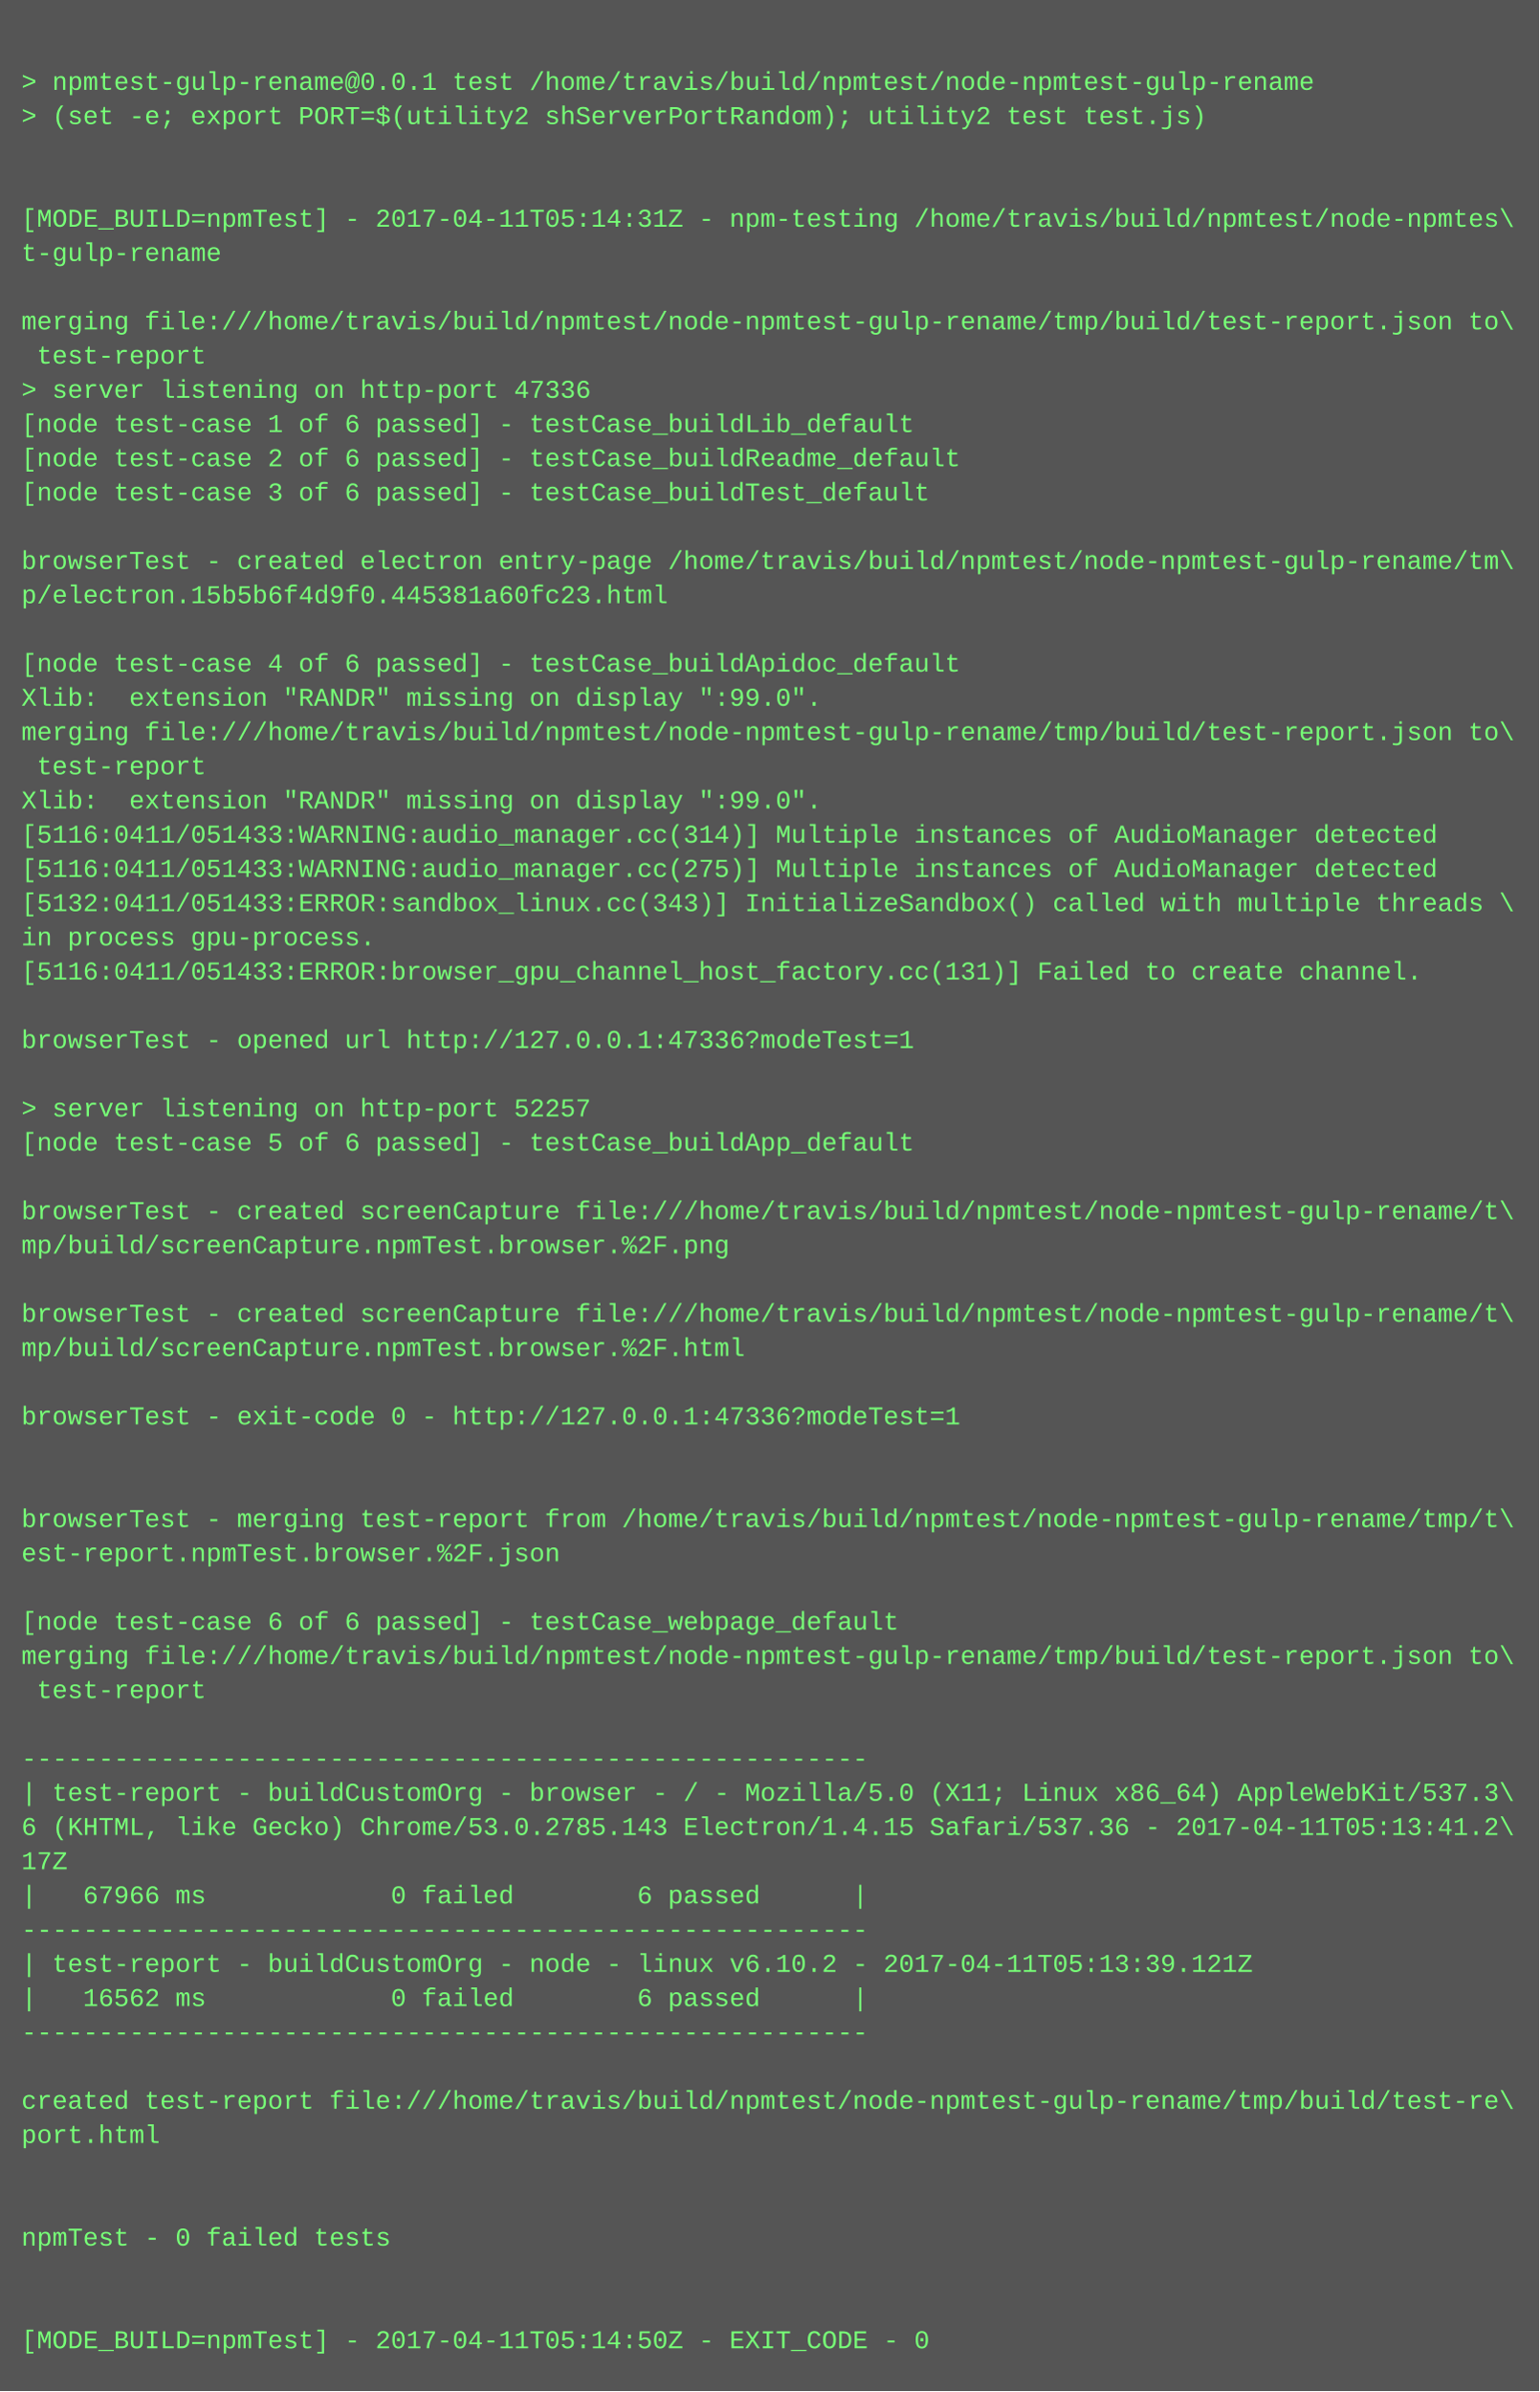
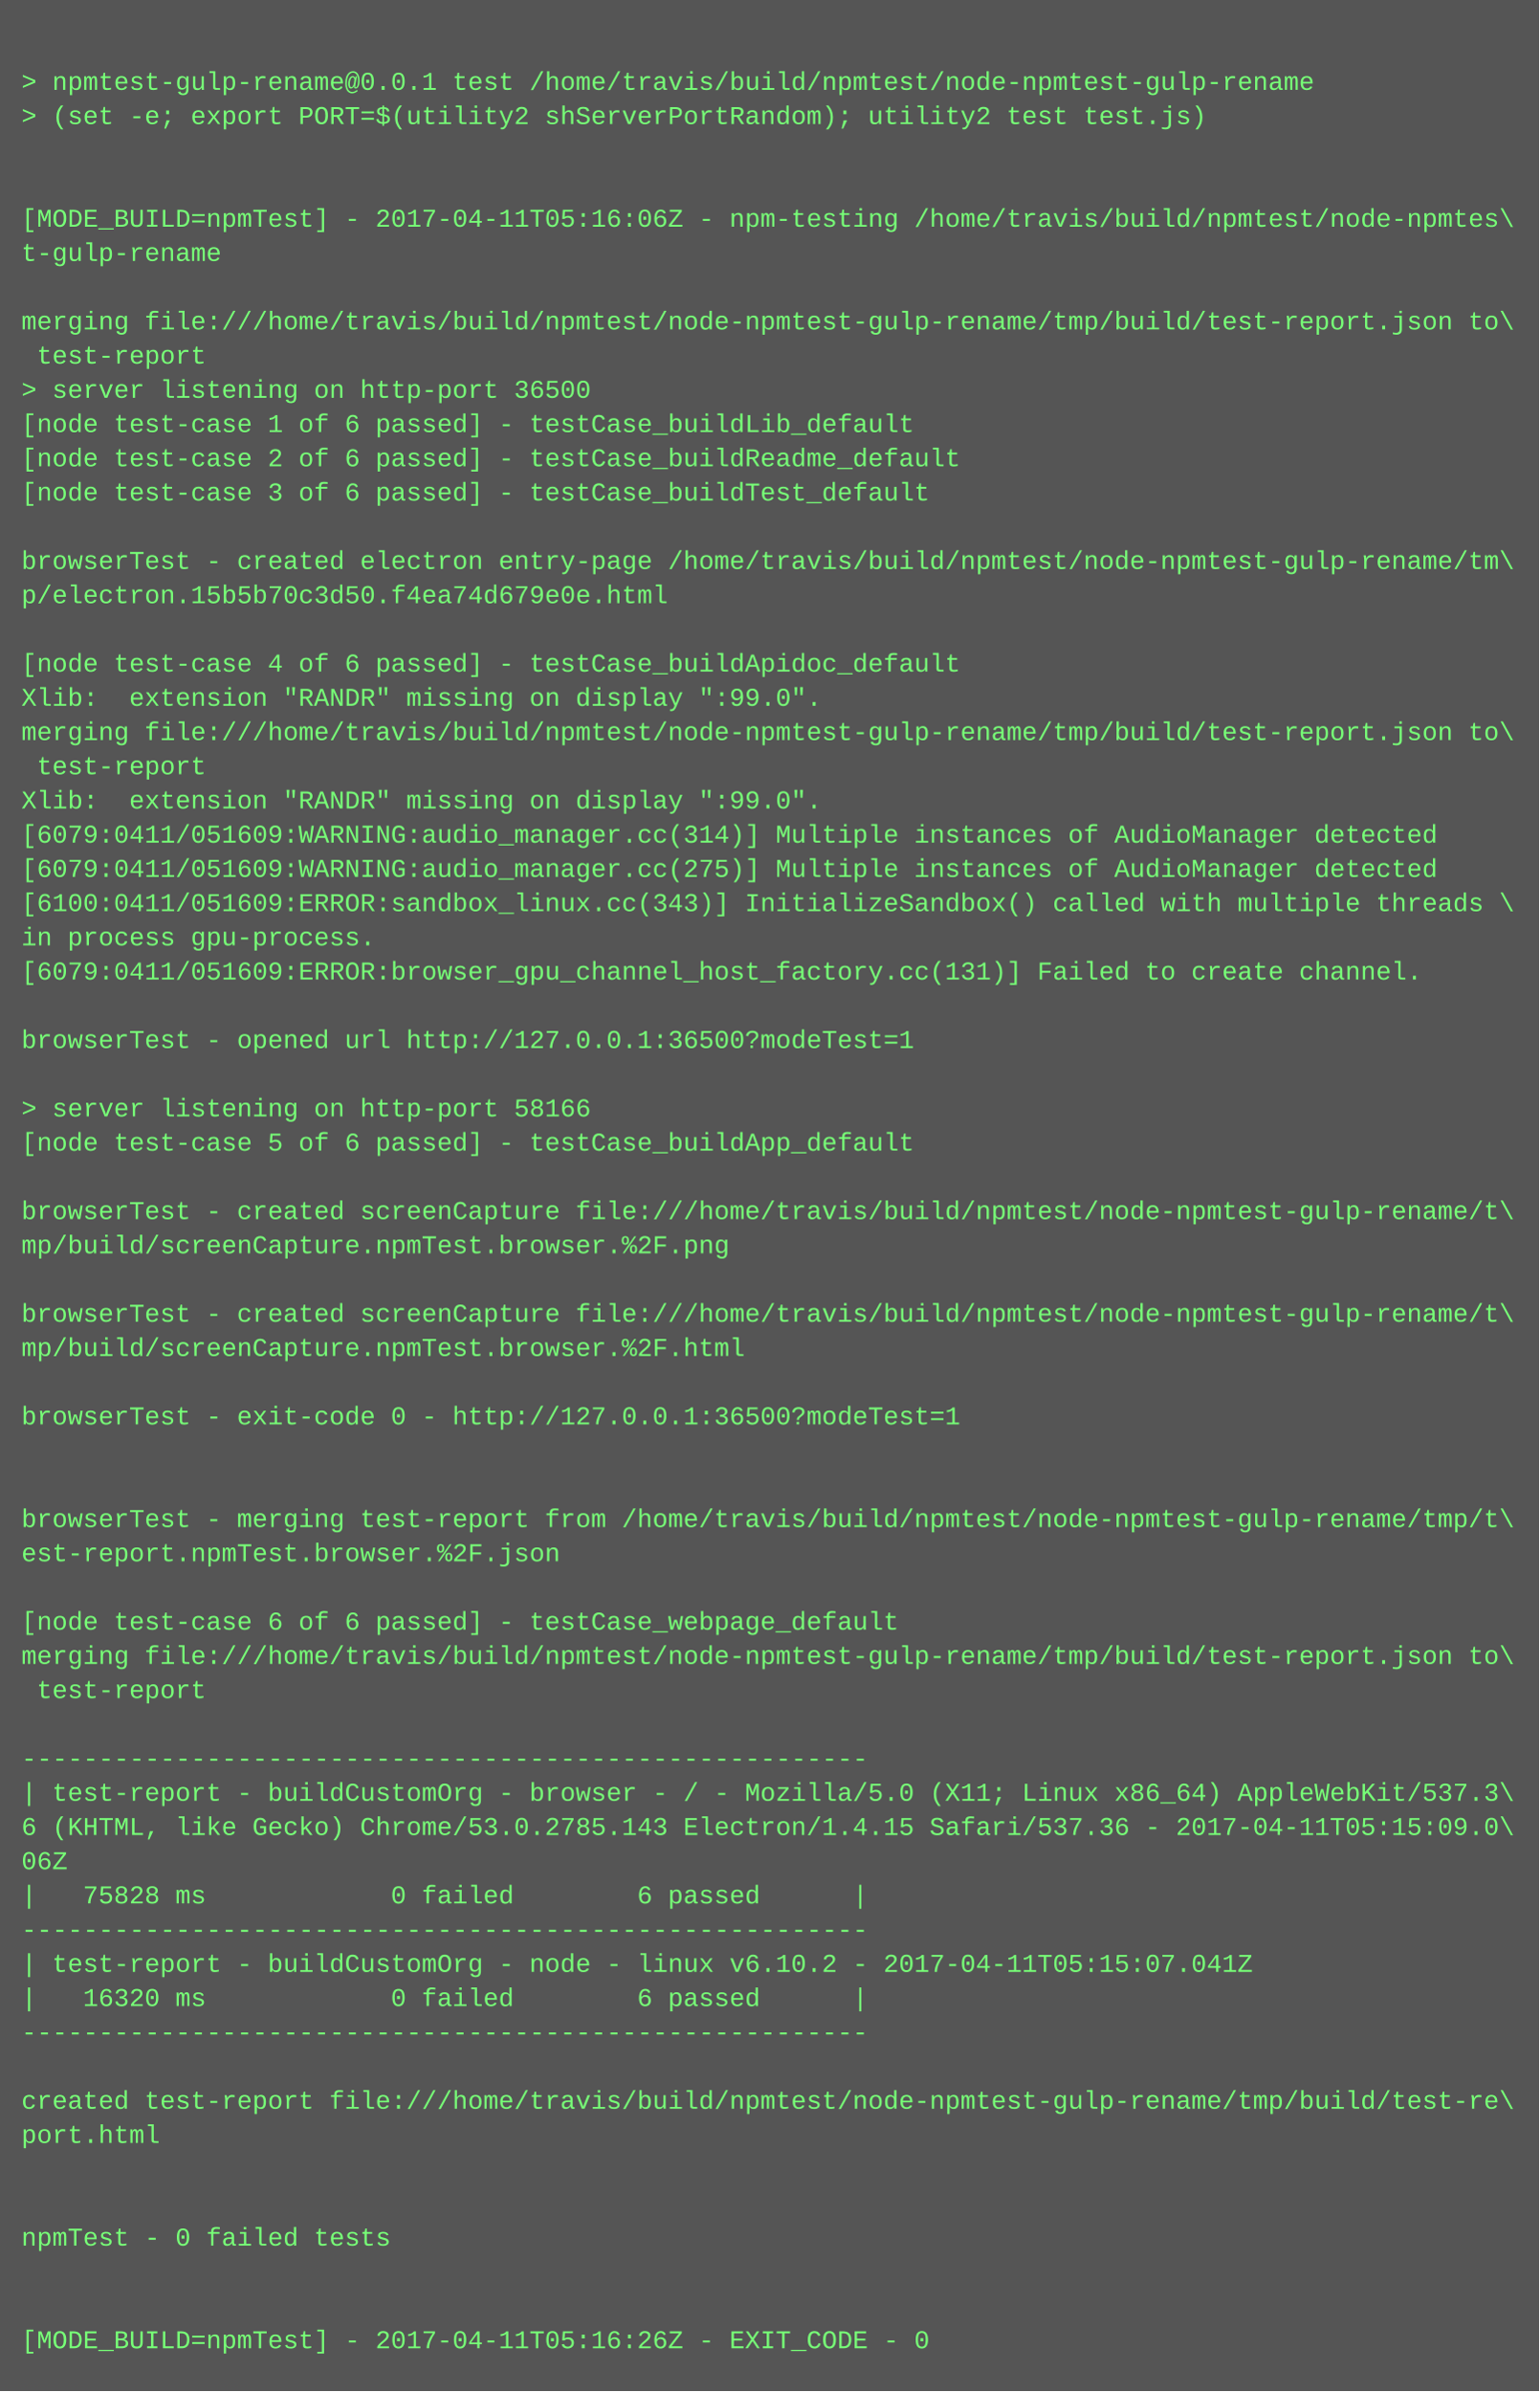
<svg xmlns="http://www.w3.org/2000/svg" height="1118" width="720">
  <rect height="1118" fill="#555" width="720" />
  <text fill="#7f7" font-family="Courier New" font-size="12" xml:space="preserve">
    <tspan x="10" y="26" />
    <tspan x="10" y="42">&gt; npmtest-gulp-rename@0.0.1 test /home/travis/build/npmtest/node-npmtest-gulp-rename</tspan>
    <tspan x="10" y="58">&gt; (set -e; export PORT=$(utility2 shServerPortRandom); utility2 test test.js)</tspan>
    <tspan x="10" y="74" />
    <tspan x="10" y="90" />
-     <tspan x="10" y="106">[MODE_BUILD=npmTest] - 2017-04-11T05:14:31Z - npm-testing /home/travis/build/npmtest/node-npmtes\</tspan>
+     <tspan x="10" y="106">[MODE_BUILD=npmTest] - 2017-04-11T05:16:06Z - npm-testing /home/travis/build/npmtest/node-npmtes\</tspan>
    <tspan x="10" y="122">t-gulp-rename</tspan>
    <tspan x="10" y="138" />
    <tspan x="10" y="154">merging file:///home/travis/build/npmtest/node-npmtest-gulp-rename/tmp/build/test-report.json to\</tspan>
    <tspan x="10" y="170"> test-report</tspan>
-     <tspan x="10" y="186">&gt; server listening on http-port 47336</tspan>
+     <tspan x="10" y="186">&gt; server listening on http-port 36500</tspan>
    <tspan x="10" y="202">[node test-case 1 of 6 passed] - testCase_buildLib_default</tspan>
    <tspan x="10" y="218">[node test-case 2 of 6 passed] - testCase_buildReadme_default</tspan>
    <tspan x="10" y="234">[node test-case 3 of 6 passed] - testCase_buildTest_default</tspan>
    <tspan x="10" y="250" />
    <tspan x="10" y="266">browserTest - created electron entry-page /home/travis/build/npmtest/node-npmtest-gulp-rename/tm\</tspan>
-     <tspan x="10" y="282">p/electron.15b5b6f4d9f0.445381a60fc23.html</tspan>
+     <tspan x="10" y="282">p/electron.15b5b70c3d50.f4ea74d679e0e.html</tspan>
    <tspan x="10" y="298" />
    <tspan x="10" y="314">[node test-case 4 of 6 passed] - testCase_buildApidoc_default</tspan>
    <tspan x="10" y="330">Xlib:  extension "RANDR" missing on display ":99.0".</tspan>
    <tspan x="10" y="346">merging file:///home/travis/build/npmtest/node-npmtest-gulp-rename/tmp/build/test-report.json to\</tspan>
    <tspan x="10" y="362"> test-report</tspan>
    <tspan x="10" y="378">Xlib:  extension "RANDR" missing on display ":99.0".</tspan>
-     <tspan x="10" y="394">[5116:0411/051433:WARNING:audio_manager.cc(314)] Multiple instances of AudioManager detected</tspan>
-     <tspan x="10" y="410">[5116:0411/051433:WARNING:audio_manager.cc(275)] Multiple instances of AudioManager detected</tspan>
-     <tspan x="10" y="426">[5132:0411/051433:ERROR:sandbox_linux.cc(343)] InitializeSandbox() called with multiple threads \</tspan>
+     <tspan x="10" y="394">[6079:0411/051609:WARNING:audio_manager.cc(314)] Multiple instances of AudioManager detected</tspan>
+     <tspan x="10" y="410">[6079:0411/051609:WARNING:audio_manager.cc(275)] Multiple instances of AudioManager detected</tspan>
+     <tspan x="10" y="426">[6100:0411/051609:ERROR:sandbox_linux.cc(343)] InitializeSandbox() called with multiple threads \</tspan>
    <tspan x="10" y="442">in process gpu-process. </tspan>
-     <tspan x="10" y="458">[5116:0411/051433:ERROR:browser_gpu_channel_host_factory.cc(131)] Failed to create channel.</tspan>
+     <tspan x="10" y="458">[6079:0411/051609:ERROR:browser_gpu_channel_host_factory.cc(131)] Failed to create channel.</tspan>
    <tspan x="10" y="474" />
-     <tspan x="10" y="490">browserTest - opened url http://127.0.0.1:47336?modeTest=1</tspan>
+     <tspan x="10" y="490">browserTest - opened url http://127.0.0.1:36500?modeTest=1</tspan>
    <tspan x="10" y="506" />
-     <tspan x="10" y="522">&gt; server listening on http-port 52257</tspan>
+     <tspan x="10" y="522">&gt; server listening on http-port 58166</tspan>
    <tspan x="10" y="538">[node test-case 5 of 6 passed] - testCase_buildApp_default</tspan>
    <tspan x="10" y="554" />
    <tspan x="10" y="570">browserTest - created screenCapture file:///home/travis/build/npmtest/node-npmtest-gulp-rename/t\</tspan>
    <tspan x="10" y="586">mp/build/screenCapture.npmTest.browser.%2F.png</tspan>
    <tspan x="10" y="602" />
    <tspan x="10" y="618">browserTest - created screenCapture file:///home/travis/build/npmtest/node-npmtest-gulp-rename/t\</tspan>
    <tspan x="10" y="634">mp/build/screenCapture.npmTest.browser.%2F.html</tspan>
    <tspan x="10" y="650" />
-     <tspan x="10" y="666">browserTest - exit-code 0 - http://127.0.0.1:47336?modeTest=1</tspan>
+     <tspan x="10" y="666">browserTest - exit-code 0 - http://127.0.0.1:36500?modeTest=1</tspan>
    <tspan x="10" y="682" />
    <tspan x="10" y="698" />
    <tspan x="10" y="714">browserTest - merging test-report from /home/travis/build/npmtest/node-npmtest-gulp-rename/tmp/t\</tspan>
    <tspan x="10" y="730">est-report.npmTest.browser.%2F.json</tspan>
    <tspan x="10" y="746" />
    <tspan x="10" y="762">[node test-case 6 of 6 passed] - testCase_webpage_default</tspan>
    <tspan x="10" y="778">merging file:///home/travis/build/npmtest/node-npmtest-gulp-rename/tmp/build/test-report.json to\</tspan>
    <tspan x="10" y="794"> test-report</tspan>
    <tspan x="10" y="810" />
    <tspan x="10" y="826">-------------------------------------------------------</tspan>
    <tspan x="10" y="842">| test-report - buildCustomOrg - browser - / - Mozilla/5.0 (X11; Linux x86_64) AppleWebKit/537.3\</tspan>
-     <tspan x="10" y="858">6 (KHTML, like Gecko) Chrome/53.0.2785.143 Electron/1.4.15 Safari/537.36 - 2017-04-11T05:13:41.2\</tspan>
-     <tspan x="10" y="874">17Z</tspan>
-     <tspan x="10" y="890">|   67966 ms            0 failed        6 passed      |</tspan>
+     <tspan x="10" y="858">6 (KHTML, like Gecko) Chrome/53.0.2785.143 Electron/1.4.15 Safari/537.36 - 2017-04-11T05:15:09.0\</tspan>
+     <tspan x="10" y="874">06Z</tspan>
+     <tspan x="10" y="890">|   75828 ms            0 failed        6 passed      |</tspan>
    <tspan x="10" y="906">-------------------------------------------------------</tspan>
-     <tspan x="10" y="922">| test-report - buildCustomOrg - node - linux v6.10.2 - 2017-04-11T05:13:39.121Z</tspan>
-     <tspan x="10" y="938">|   16562 ms            0 failed        6 passed      |</tspan>
+     <tspan x="10" y="922">| test-report - buildCustomOrg - node - linux v6.10.2 - 2017-04-11T05:15:07.041Z</tspan>
+     <tspan x="10" y="938">|   16320 ms            0 failed        6 passed      |</tspan>
    <tspan x="10" y="954">-------------------------------------------------------</tspan>
    <tspan x="10" y="970" />
    <tspan x="10" y="986">created test-report file:///home/travis/build/npmtest/node-npmtest-gulp-rename/tmp/build/test-re\</tspan>
    <tspan x="10" y="1002">port.html</tspan>
    <tspan x="10" y="1018" />
    <tspan x="10" y="1034" />
    <tspan x="10" y="1050">npmTest - 0 failed tests</tspan>
    <tspan x="10" y="1066" />
    <tspan x="10" y="1082" />
-     <tspan x="10" y="1098">[MODE_BUILD=npmTest] - 2017-04-11T05:14:50Z - EXIT_CODE - 0</tspan>
+     <tspan x="10" y="1098">[MODE_BUILD=npmTest] - 2017-04-11T05:16:26Z - EXIT_CODE - 0</tspan>
  </text>
</svg>
